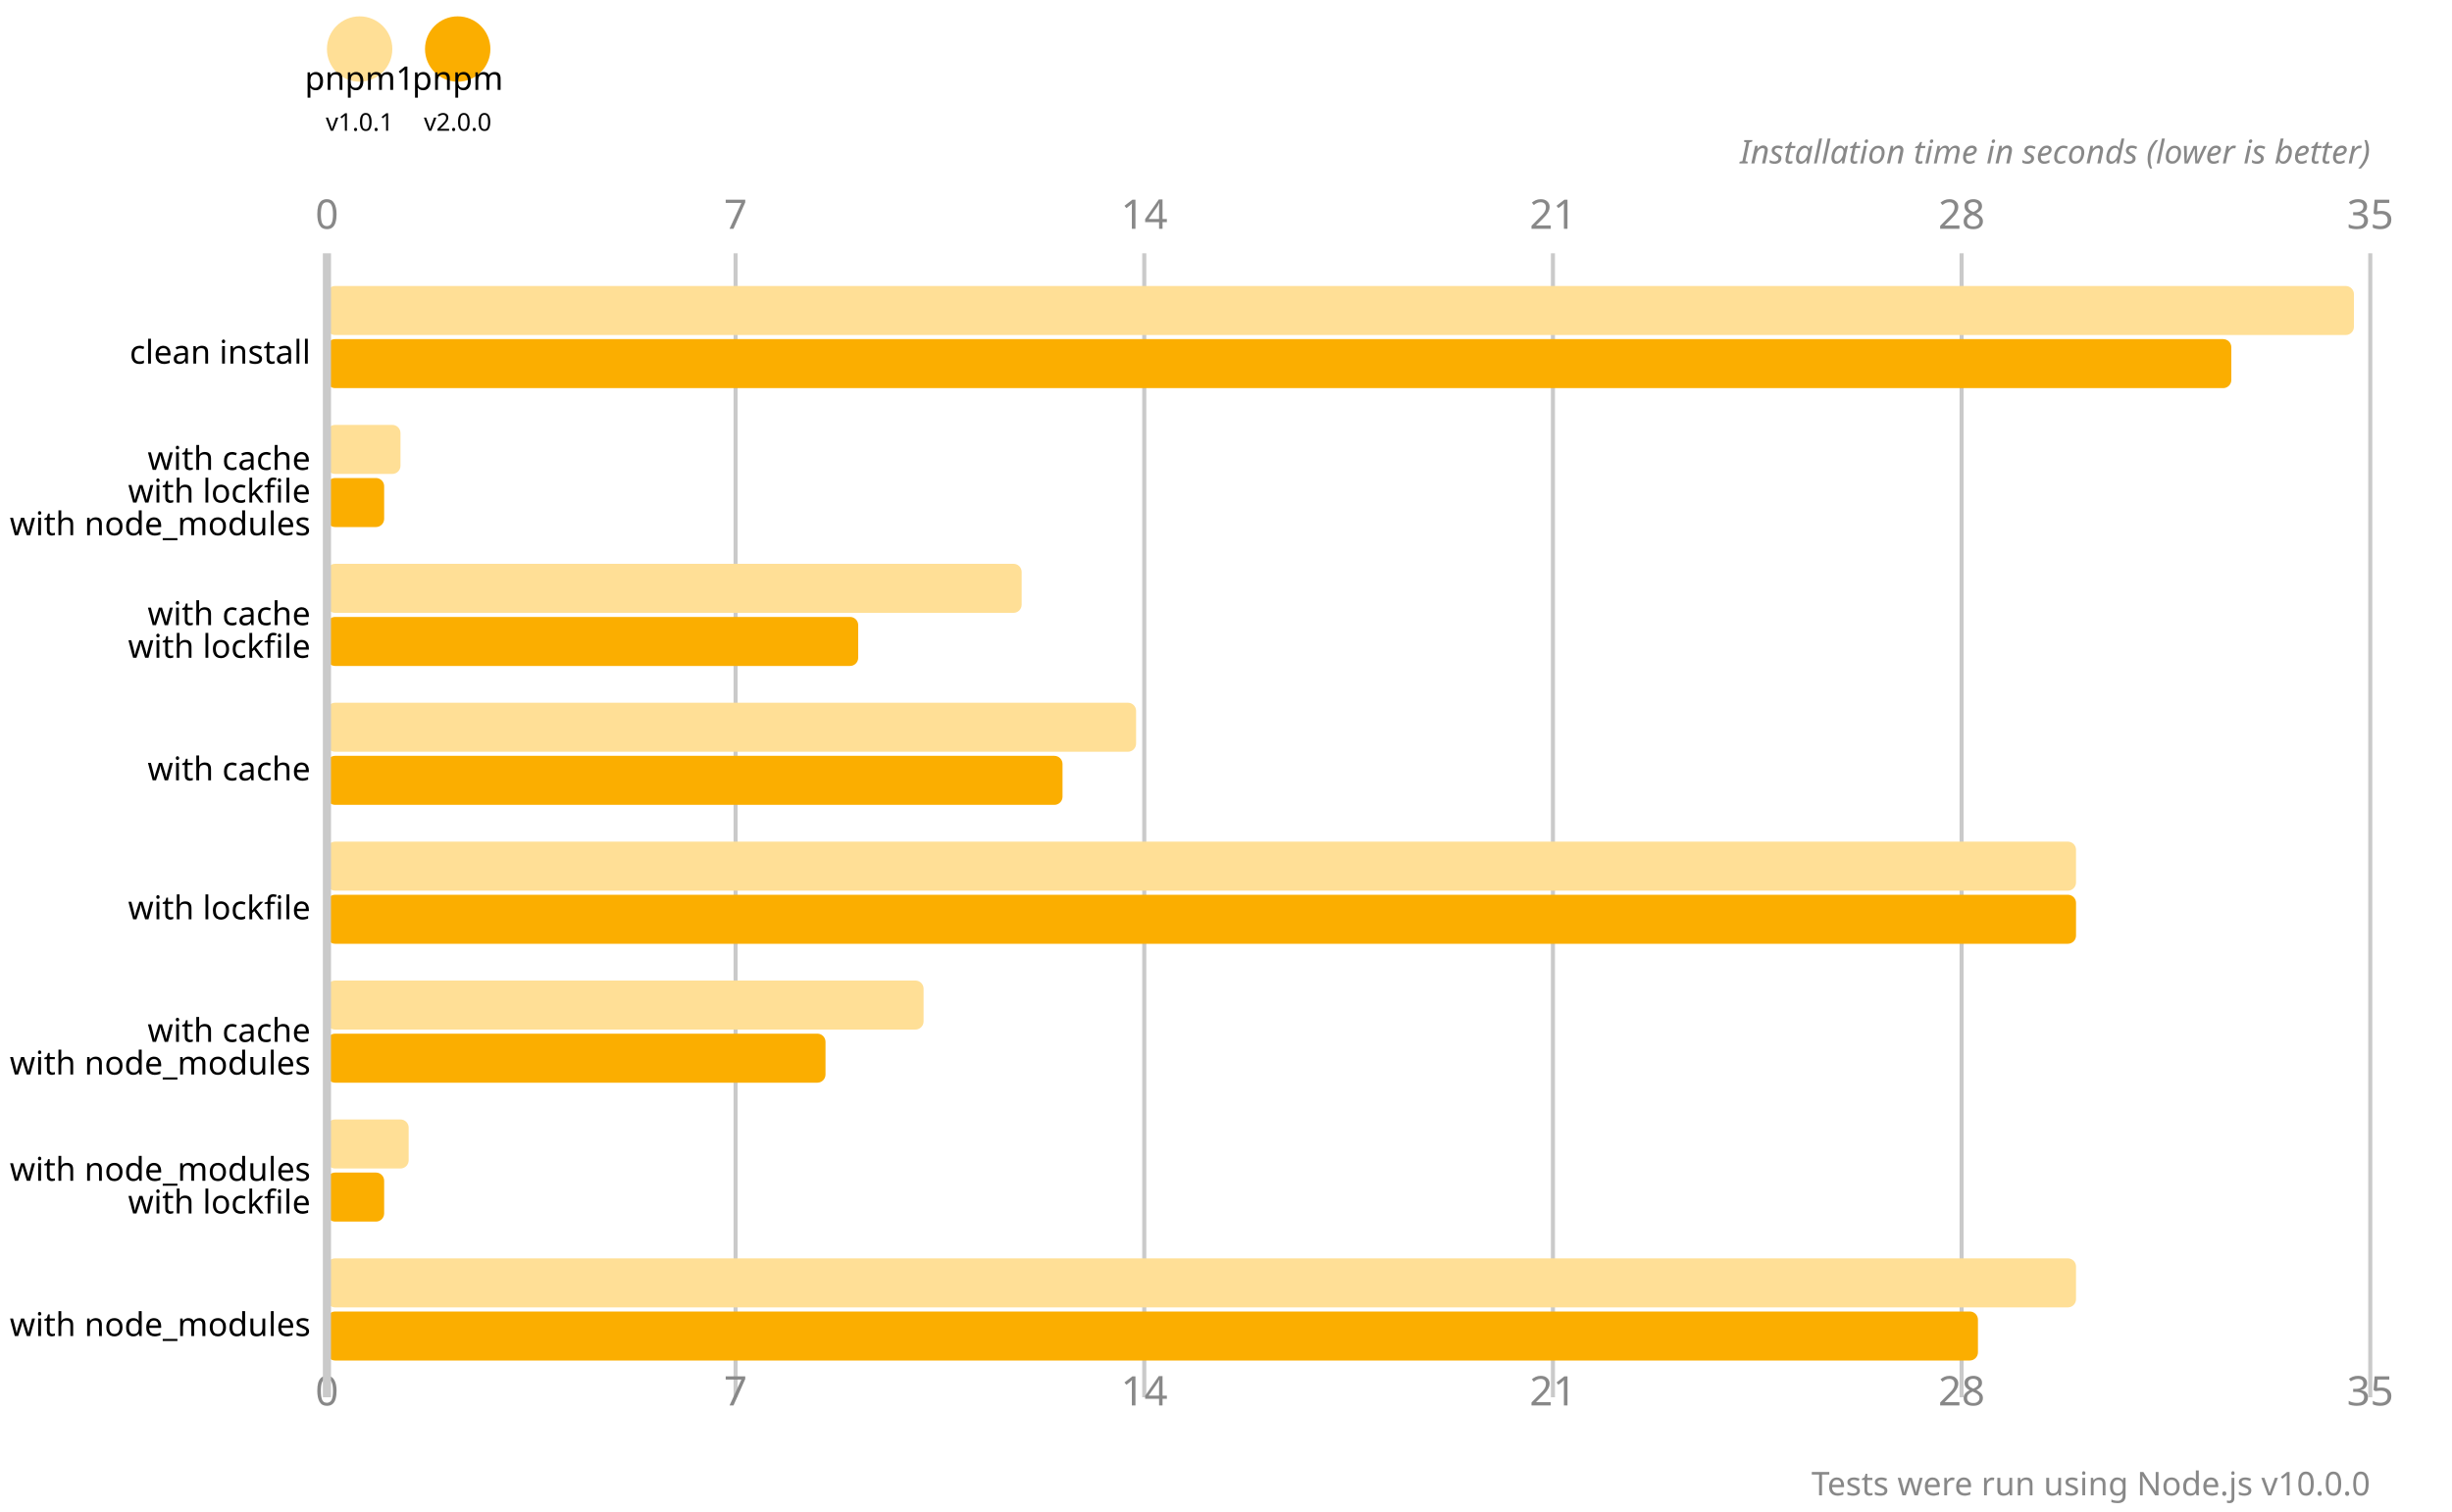
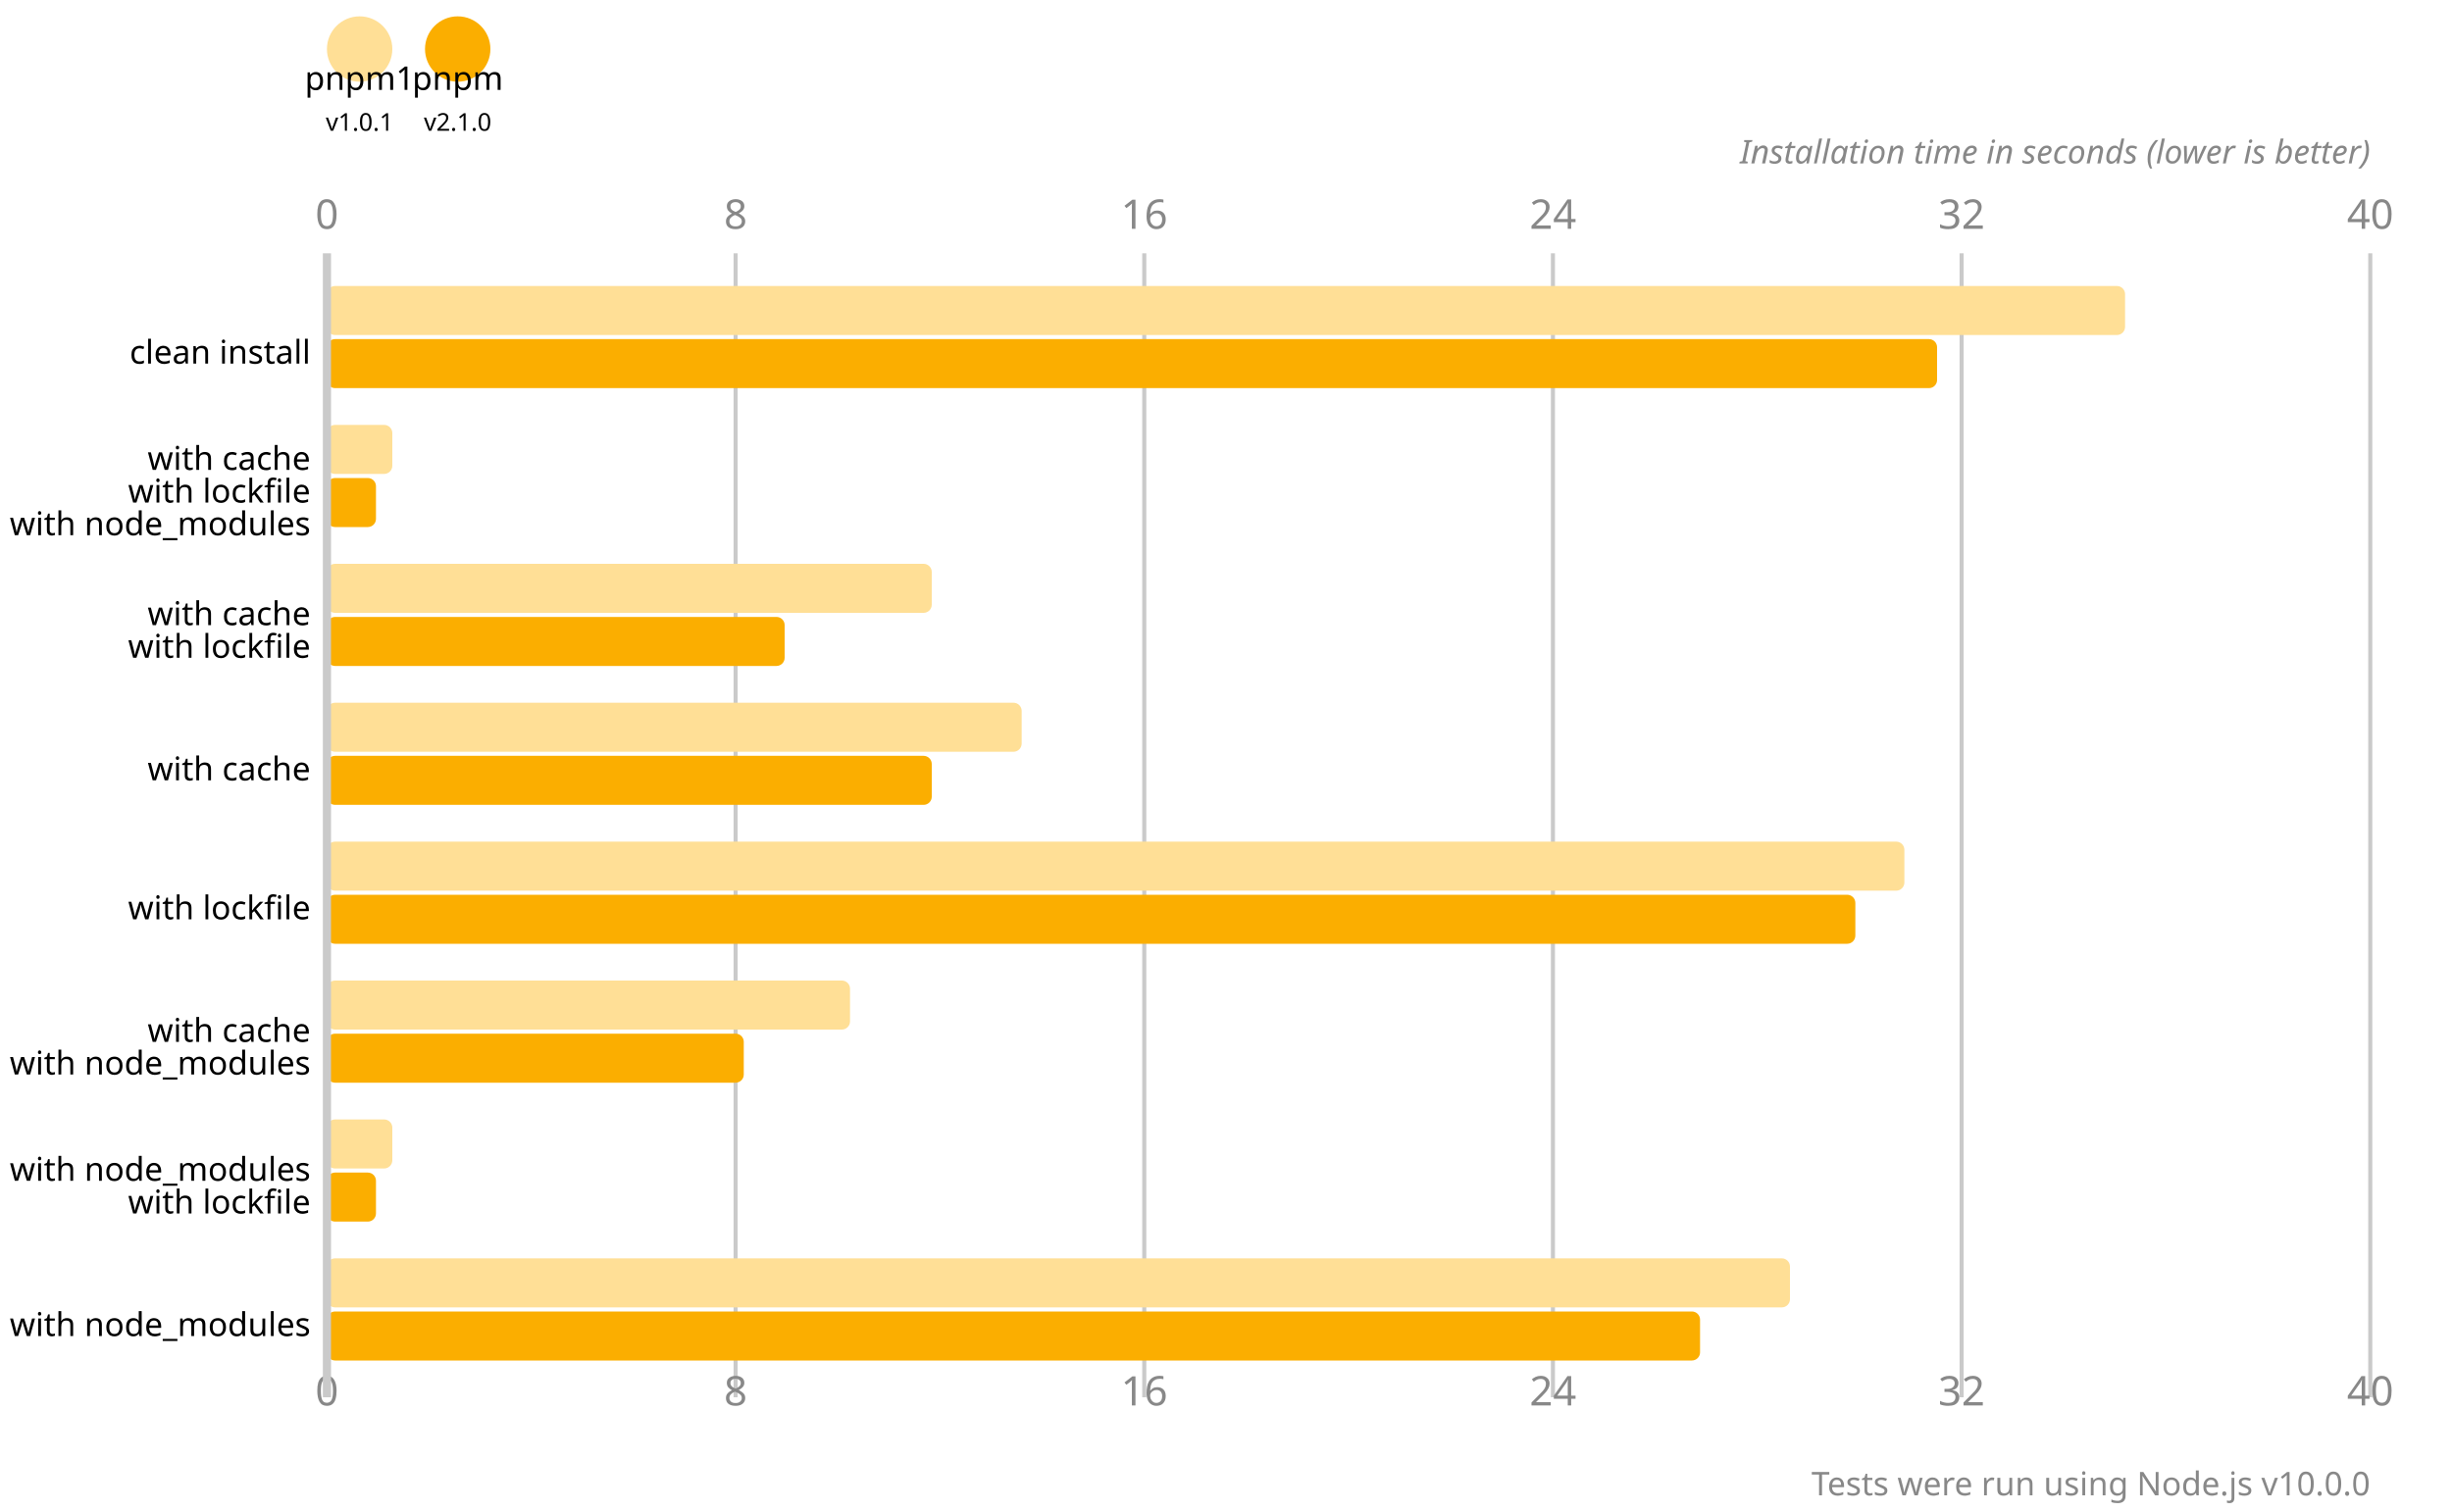
<svg xmlns="http://www.w3.org/2000/svg" version="1.1" viewBox="0 0 300 185">
  <circle cx="44" cy="6" r="4" fill="#ffdf96" />
  <text x="44" y="11" font-size="4" font-family="system-ui" alignment-baseline="hanging" text-anchor="middle">pnpm1</text>
  <text x="44" y="16" font-size="3" font-family="system-ui" alignment-baseline="hanging" text-anchor="middle">v1.0.1</text>
  <circle cx="56" cy="6" r="4" fill="#fbae00" />
  <text x="56" y="11" font-size="4" font-family="system-ui" alignment-baseline="hanging" text-anchor="middle">pnpm</text>
-   <text x="56" y="16" font-size="3" font-family="system-ui" alignment-baseline="hanging" text-anchor="middle">v2.0.0</text>
+   <text x="56" y="16" font-size="3" font-family="system-ui" alignment-baseline="hanging" text-anchor="middle">v2.1.0</text>
  <text x="40" y="28" fill="#888" font-size="5" font-family="system-ui" text-anchor="middle">0</text>
  <text x="40" y="172" fill="#888" font-size="5" font-family="system-ui" text-anchor="middle" alignment-baseline="hanging">0</text>
  <line x1="90" y1="31" x2="90" y2="171" stroke-width="0.5" stroke="#cacaca" />
-   <text x="90" y="28" fill="#888" font-size="5" font-family="system-ui" text-anchor="middle">7</text>
-   <text x="90" y="172" fill="#888" font-size="5" font-family="system-ui" text-anchor="middle" alignment-baseline="hanging">7</text>
+   <text x="90" y="28" fill="#888" font-size="5" font-family="system-ui" text-anchor="middle">8</text>
+   <text x="90" y="172" fill="#888" font-size="5" font-family="system-ui" text-anchor="middle" alignment-baseline="hanging">8</text>
  <line x1="140" y1="31" x2="140" y2="171" stroke-width="0.5" stroke="#cacaca" />
-   <text x="140" y="28" fill="#888" font-size="5" font-family="system-ui" text-anchor="middle">14</text>
-   <text x="140" y="172" fill="#888" font-size="5" font-family="system-ui" text-anchor="middle" alignment-baseline="hanging">14</text>
+   <text x="140" y="28" fill="#888" font-size="5" font-family="system-ui" text-anchor="middle">16</text>
+   <text x="140" y="172" fill="#888" font-size="5" font-family="system-ui" text-anchor="middle" alignment-baseline="hanging">16</text>
  <line x1="190" y1="31" x2="190" y2="171" stroke-width="0.5" stroke="#cacaca" />
-   <text x="190" y="28" fill="#888" font-size="5" font-family="system-ui" text-anchor="middle">21</text>
-   <text x="190" y="172" fill="#888" font-size="5" font-family="system-ui" text-anchor="middle" alignment-baseline="hanging">21</text>
+   <text x="190" y="28" fill="#888" font-size="5" font-family="system-ui" text-anchor="middle">24</text>
+   <text x="190" y="172" fill="#888" font-size="5" font-family="system-ui" text-anchor="middle" alignment-baseline="hanging">24</text>
  <line x1="240" y1="31" x2="240" y2="171" stroke-width="0.5" stroke="#cacaca" />
-   <text x="240" y="28" fill="#888" font-size="5" font-family="system-ui" text-anchor="middle">28</text>
-   <text x="240" y="172" fill="#888" font-size="5" font-family="system-ui" text-anchor="middle" alignment-baseline="hanging">28</text>
+   <text x="240" y="28" fill="#888" font-size="5" font-family="system-ui" text-anchor="middle">32</text>
+   <text x="240" y="172" fill="#888" font-size="5" font-family="system-ui" text-anchor="middle" alignment-baseline="hanging">32</text>
  <line x1="290" y1="31" x2="290" y2="171" stroke-width="0.5" stroke="#cacaca" />
-   <text x="290" y="28" fill="#888" font-size="5" font-family="system-ui" text-anchor="middle">35</text>
-   <text x="290" y="172" fill="#888" font-size="5" font-family="system-ui" text-anchor="middle" alignment-baseline="hanging">35</text>
+   <text x="290" y="28" fill="#888" font-size="5" font-family="system-ui" text-anchor="middle">40</text>
+   <text x="290" y="172" fill="#888" font-size="5" font-family="system-ui" text-anchor="middle" alignment-baseline="hanging">40</text>
  <text x="290" y="20" font-size="4" font-family="system-ui" font-style="italic" text-anchor="end" fill="#888">Installation time in seconds (lower is better)</text>
-   <rect x="40" y="35" width="248" height="6" fill="#ffdf96" rx="1" ry="1" />
-   <rect x="40" y="41.5" width="233" height="6" fill="#fbae00" rx="1" ry="1" />
-   <rect x="40" y="52" width="9" height="6" fill="#ffdf96" rx="1" ry="1" />
-   <rect x="40" y="58.5" width="7" height="6" fill="#fbae00" rx="1" ry="1" />
-   <rect x="40" y="69" width="85" height="6" fill="#ffdf96" rx="1" ry="1" />
-   <rect x="40" y="75.5" width="65" height="6" fill="#fbae00" rx="1" ry="1" />
-   <rect x="40" y="86" width="99" height="6" fill="#ffdf96" rx="1" ry="1" />
-   <rect x="40" y="92.5" width="90" height="6" fill="#fbae00" rx="1" ry="1" />
-   <rect x="40" y="103" width="214" height="6" fill="#ffdf96" rx="1" ry="1" />
-   <rect x="40" y="109.5" width="214" height="6" fill="#fbae00" rx="1" ry="1" />
-   <rect x="40" y="120" width="73" height="6" fill="#ffdf96" rx="1" ry="1" />
-   <rect x="40" y="126.5" width="61" height="6" fill="#fbae00" rx="1" ry="1" />
-   <rect x="40" y="137" width="10" height="6" fill="#ffdf96" rx="1" ry="1" />
-   <rect x="40" y="143.5" width="7" height="6" fill="#fbae00" rx="1" ry="1" />
-   <rect x="40" y="154" width="214" height="6" fill="#ffdf96" rx="1" ry="1" />
-   <rect x="40" y="160.5" width="202" height="6" fill="#fbae00" rx="1" ry="1" />
+   <rect x="40" y="35" width="220" height="6" fill="#ffdf96" rx="1" ry="1" />
+   <rect x="40" y="41.5" width="197" height="6" fill="#fbae00" rx="1" ry="1" />
+   <rect x="40" y="52" width="8" height="6" fill="#ffdf96" rx="1" ry="1" />
+   <rect x="40" y="58.5" width="6" height="6" fill="#fbae00" rx="1" ry="1" />
+   <rect x="40" y="69" width="74" height="6" fill="#ffdf96" rx="1" ry="1" />
+   <rect x="40" y="75.5" width="56" height="6" fill="#fbae00" rx="1" ry="1" />
+   <rect x="40" y="86" width="85" height="6" fill="#ffdf96" rx="1" ry="1" />
+   <rect x="40" y="92.5" width="74" height="6" fill="#fbae00" rx="1" ry="1" />
+   <rect x="40" y="103" width="193" height="6" fill="#ffdf96" rx="1" ry="1" />
+   <rect x="40" y="109.5" width="187" height="6" fill="#fbae00" rx="1" ry="1" />
+   <rect x="40" y="120" width="64" height="6" fill="#ffdf96" rx="1" ry="1" />
+   <rect x="40" y="126.5" width="51" height="6" fill="#fbae00" rx="1" ry="1" />
+   <rect x="40" y="137" width="8" height="6" fill="#ffdf96" rx="1" ry="1" />
+   <rect x="40" y="143.5" width="6" height="6" fill="#fbae00" rx="1" ry="1" />
+   <rect x="40" y="154" width="179" height="6" fill="#ffdf96" rx="1" ry="1" />
+   <rect x="40" y="160.5" width="168" height="6" fill="#fbae00" rx="1" ry="1" />
  <line x1="40" y1="31" x2="40" y2="171" stroke-width="1" stroke="#cacaca" />
  <text x="38" y="44.5" font-size="4" font-family="system-ui" alignment-baseline="middle" text-anchor="end">clean install</text>
  <text x="38" y="57.5" font-size="4" font-family="system-ui" alignment-baseline="middle" text-anchor="end">with cache</text>
  <text x="38" y="61.5" font-size="4" font-family="system-ui" alignment-baseline="middle" text-anchor="end">with lockfile</text>
  <text x="38" y="65.5" font-size="4" font-family="system-ui" alignment-baseline="middle" text-anchor="end">with node_modules</text>
  <text x="38" y="76.5" font-size="4" font-family="system-ui" alignment-baseline="middle" text-anchor="end">with cache</text>
  <text x="38" y="80.5" font-size="4" font-family="system-ui" alignment-baseline="middle" text-anchor="end">with lockfile</text>
  <text x="38" y="95.5" font-size="4" font-family="system-ui" alignment-baseline="middle" text-anchor="end">with cache</text>
  <text x="38" y="112.5" font-size="4" font-family="system-ui" alignment-baseline="middle" text-anchor="end">with lockfile</text>
  <text x="38" y="127.5" font-size="4" font-family="system-ui" alignment-baseline="middle" text-anchor="end">with cache</text>
  <text x="38" y="131.5" font-size="4" font-family="system-ui" alignment-baseline="middle" text-anchor="end">with node_modules</text>
  <text x="38" y="144.5" font-size="4" font-family="system-ui" alignment-baseline="middle" text-anchor="end">with node_modules</text>
  <text x="38" y="148.5" font-size="4" font-family="system-ui" alignment-baseline="middle" text-anchor="end">with lockfile</text>
  <text x="38" y="163.5" font-size="4" font-family="system-ui" alignment-baseline="middle" text-anchor="end">with node_modules</text>
  <text x="290" y="183" font-size="4" font-family="system-ui" text-anchor="end" fill="#888">Tests were run using Node.js v10.0.0</text>
</svg>
